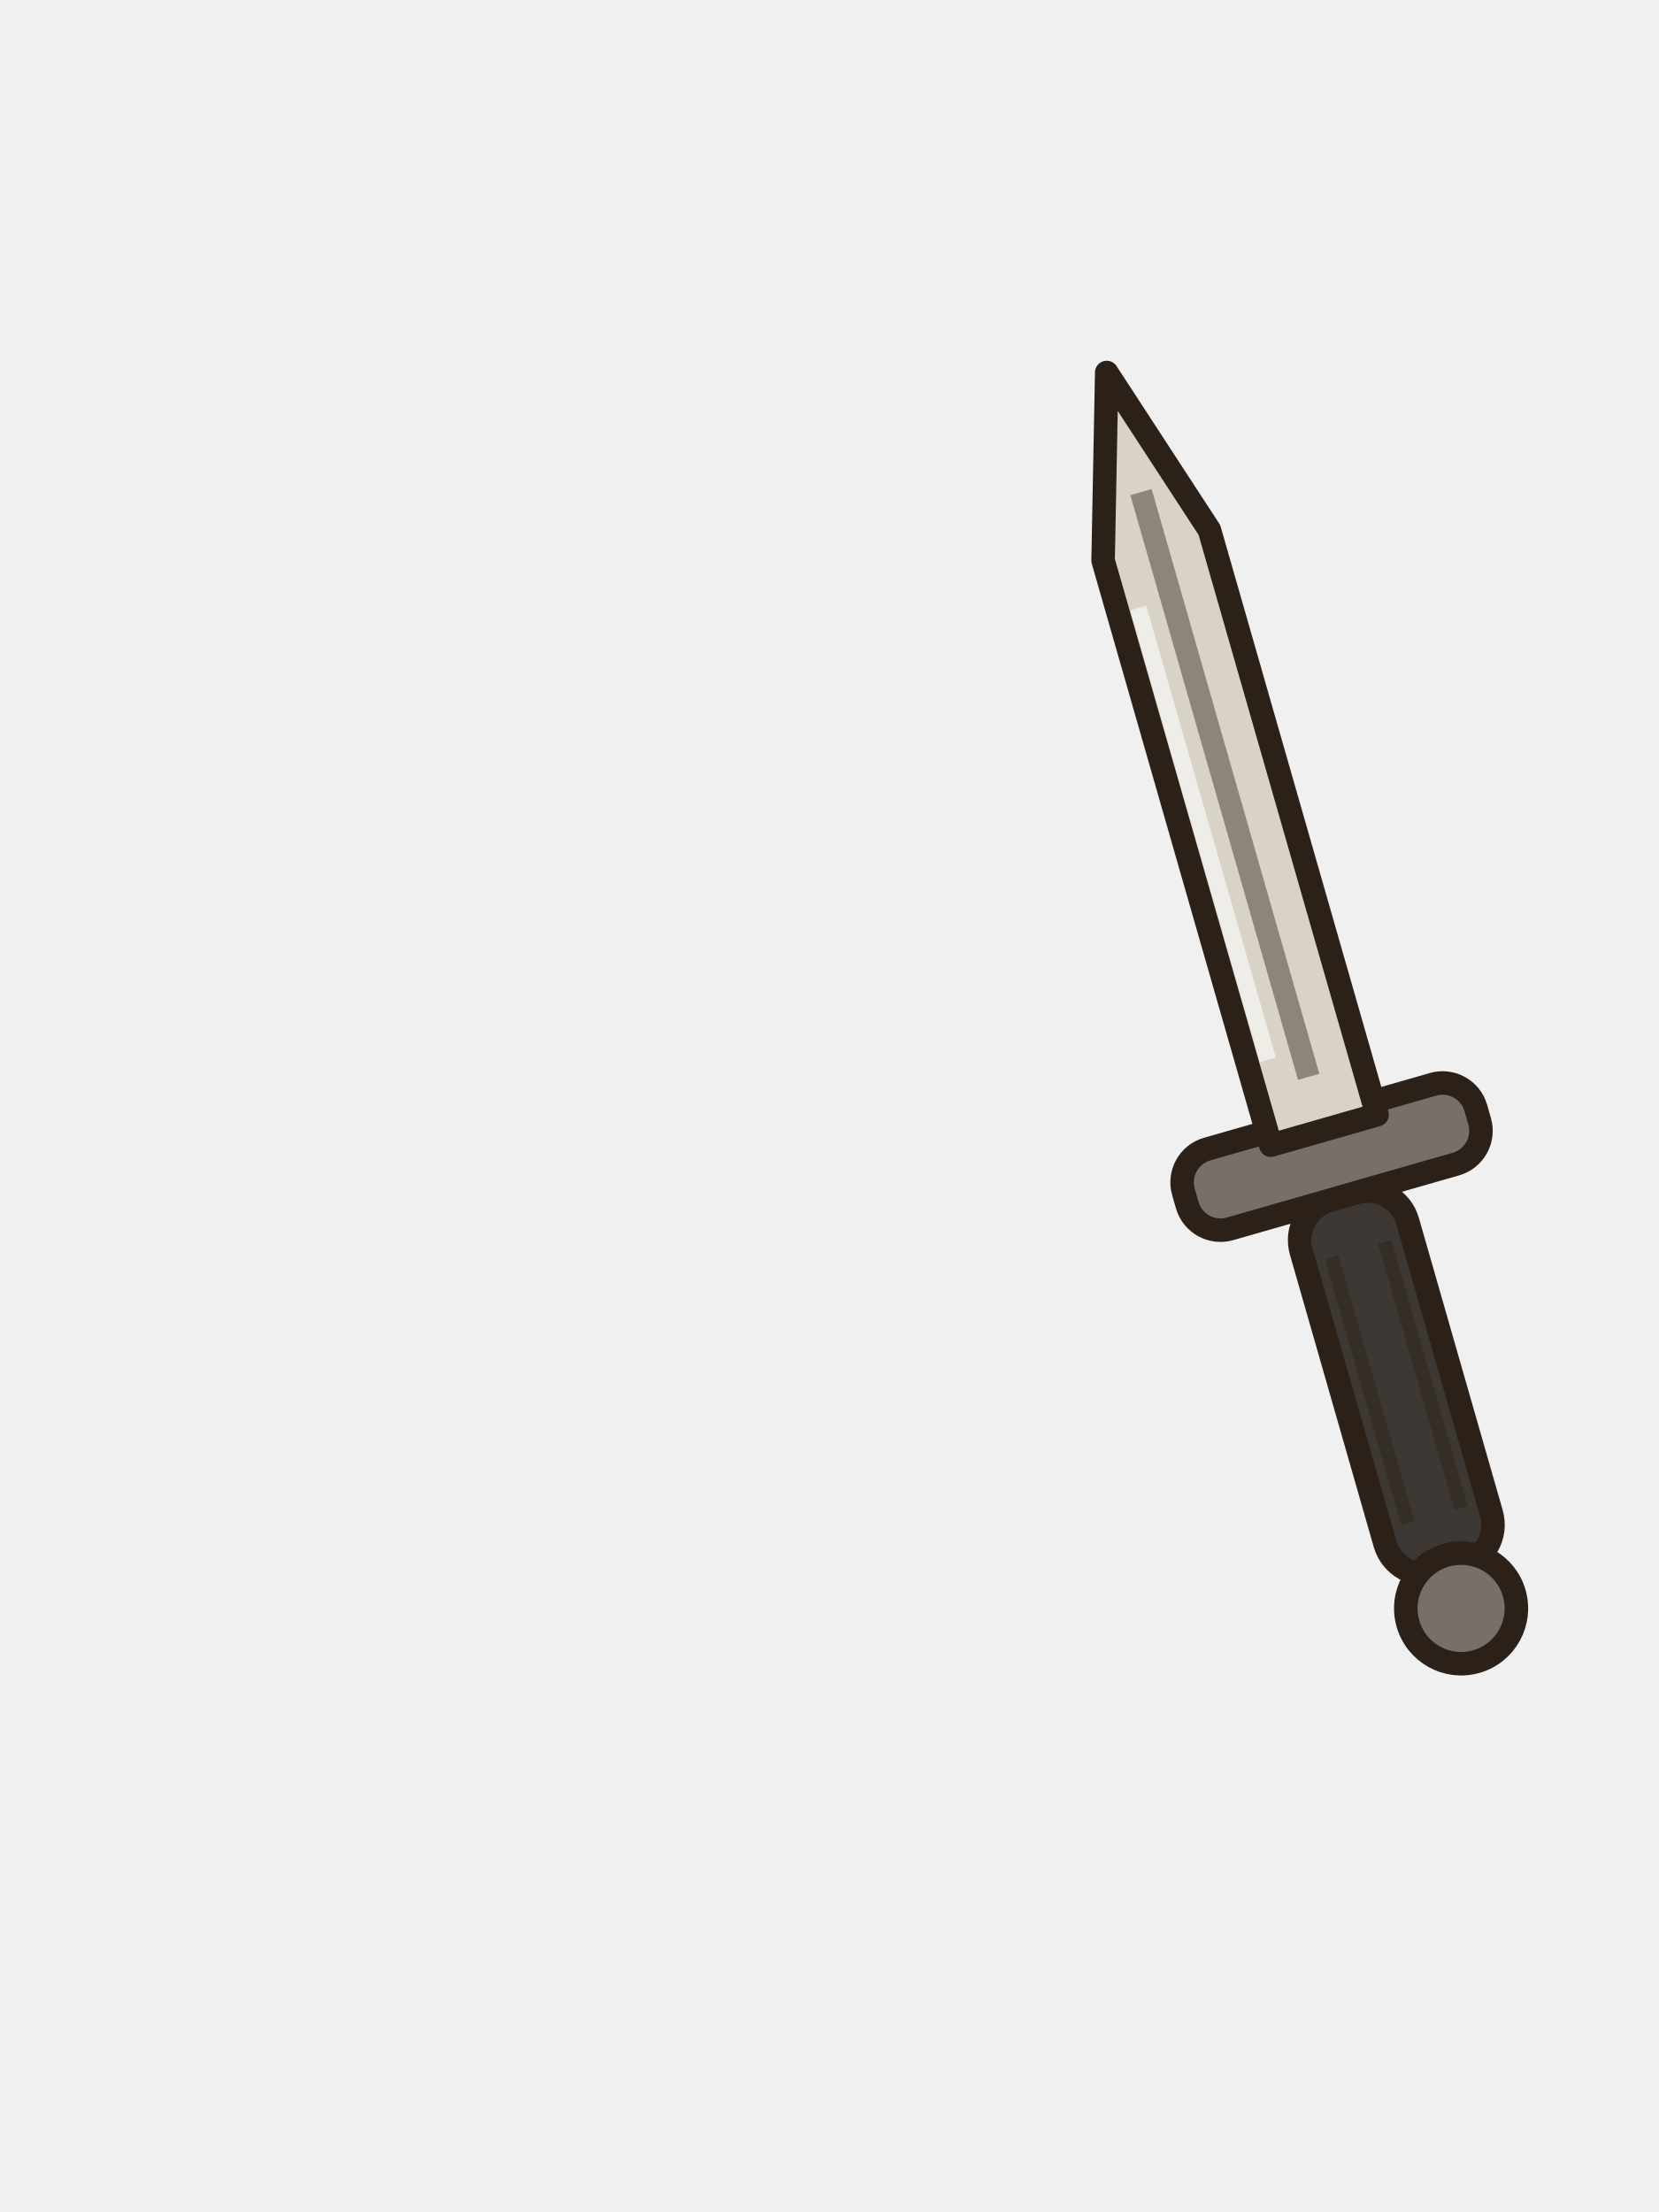
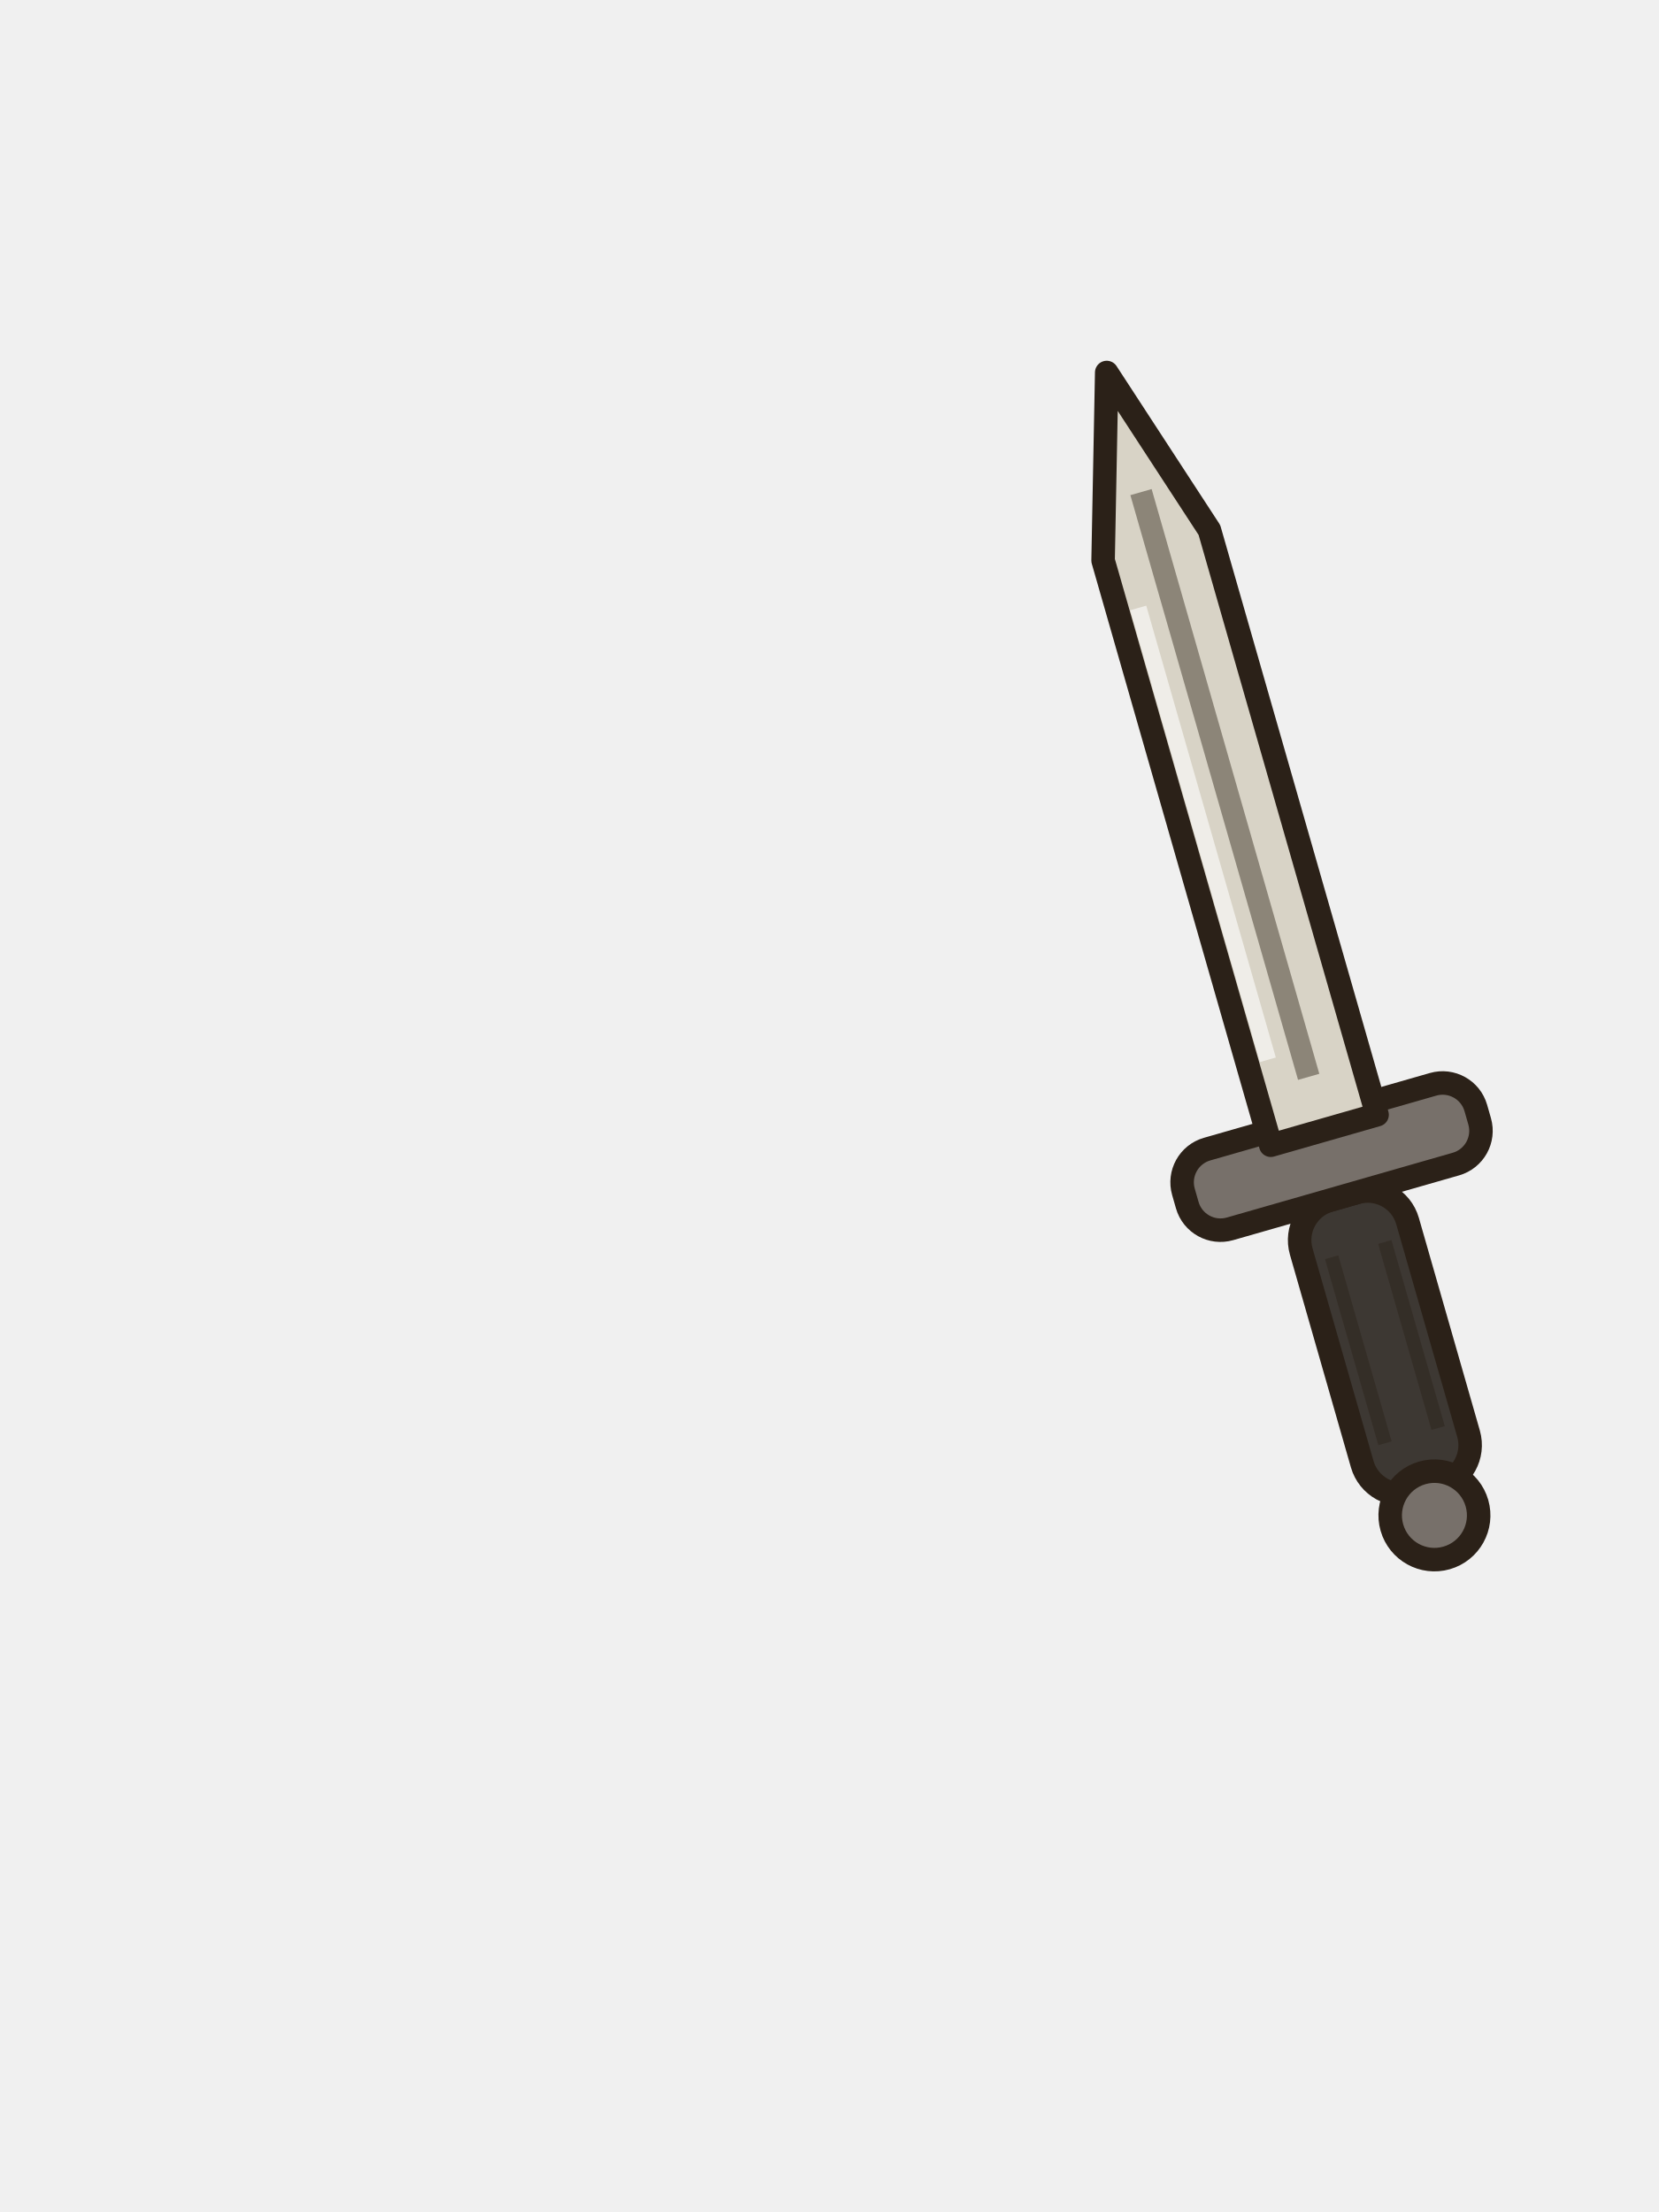
<svg xmlns="http://www.w3.org/2000/svg" width="120" height="160" viewBox="0 0 120 160">
  <g transform="rotate(-16 101 100)">
-     <rect x="97" y="86" width="8" height="28" rx="3" fill="#3d3833" stroke="#2b2118" stroke-width="1.7" stroke-linejoin="round" stroke-linecap="round" />
-     <path d="M99,90 v20 M103,90 v20" stroke="#2b2118" stroke-width="1" opacity=".45" />
-     <circle cx="101" cy="117" r="4" fill="#77706a" stroke="#2b2118" stroke-width="1.7" stroke-linejoin="round" stroke-linecap="round" />
+     <rect x="97" y="86" width="8" height="22" rx="3" fill="#3d3833" stroke="#2b2118" stroke-width="1.7" stroke-linejoin="round" stroke-linecap="round" />
+     <path d="M99,90 v14 M103,90 v14" stroke="#2b2118" stroke-width="1" opacity=".45" />
+     <circle cx="101" cy="110" r="3.2" fill="#77706a" stroke="#2b2118" stroke-width="1.7" stroke-linejoin="round" stroke-linecap="round" />
    <rect x="90" y="80" width="22" height="6" rx="2.5" fill="#77706a" stroke="#2b2118" stroke-width="1.7" stroke-linejoin="round" stroke-linecap="round" />
    <path d="M97,81 v-44 l4,-13 l4,13 v44z" fill="#d8d3c6" stroke="#2b2118" stroke-width="1.7" stroke-linejoin="round" stroke-linecap="round" />
    <path d="M101,77 v-44" stroke="#8c8578" stroke-width="1.6" />
    <path d="M98.5,75 v-34" stroke="#fff" stroke-width="1.2" opacity=".6" />
  </g>
</svg>
